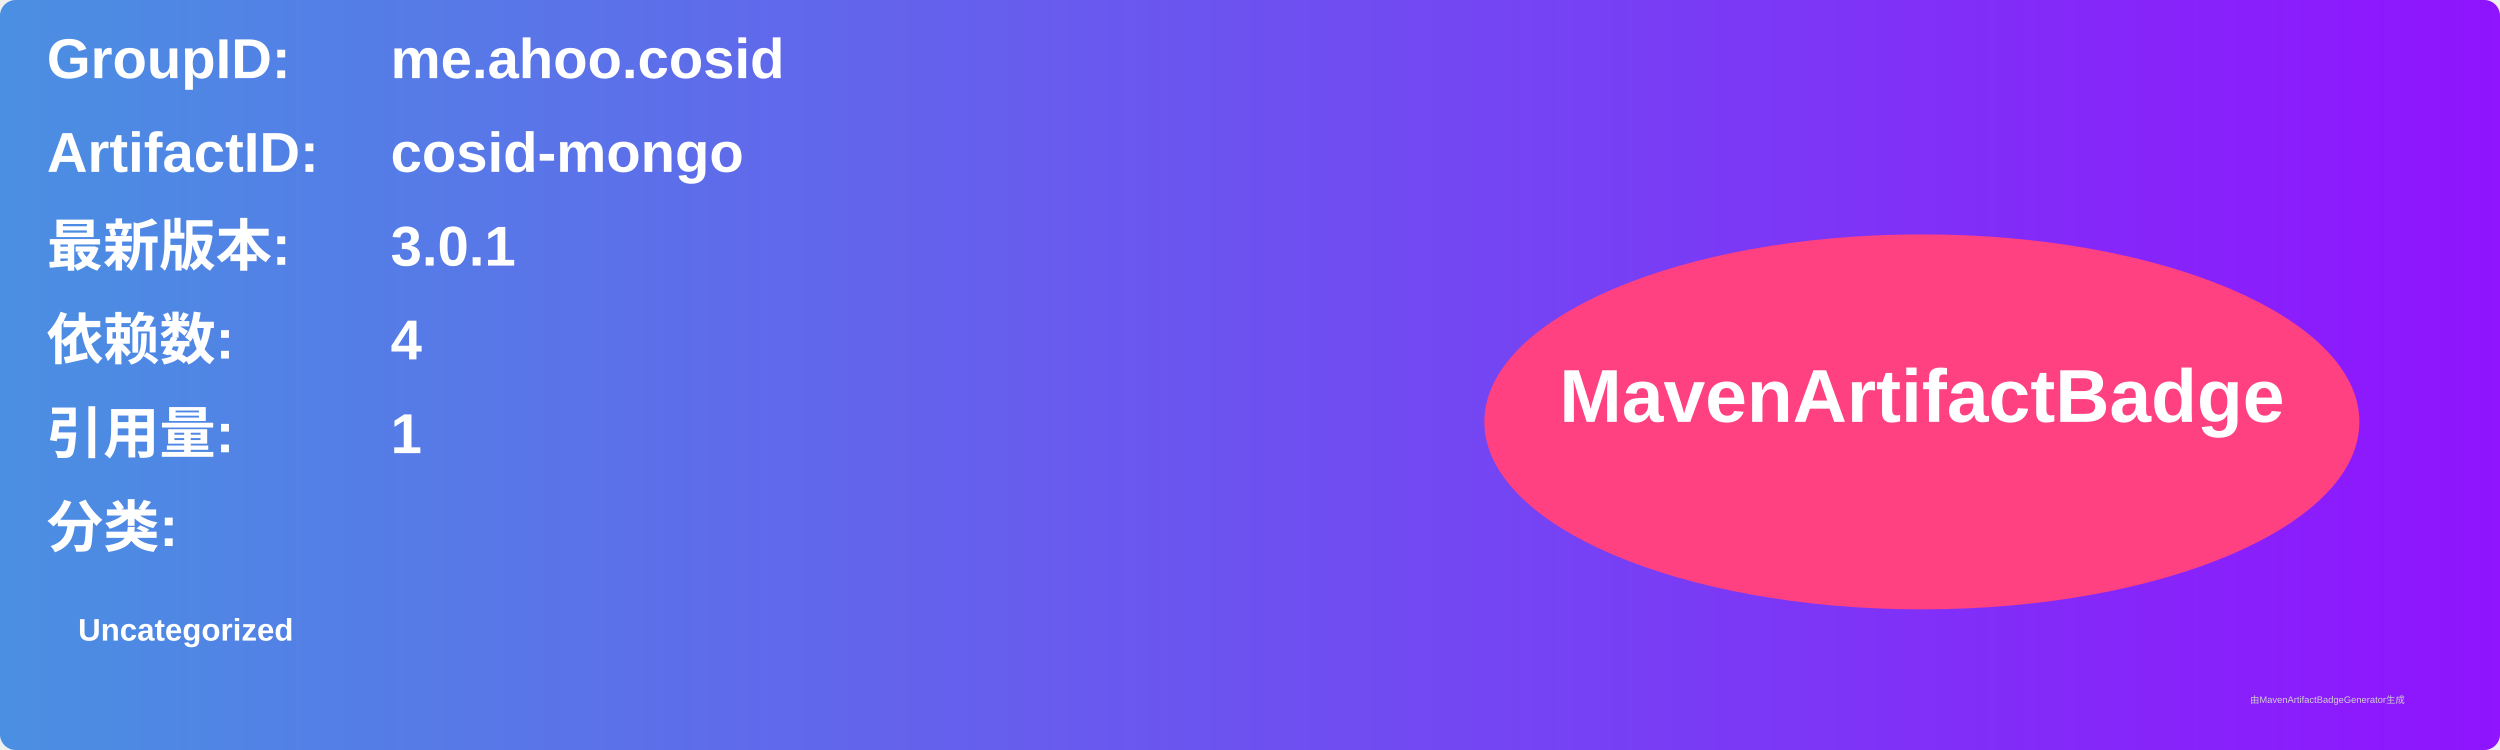
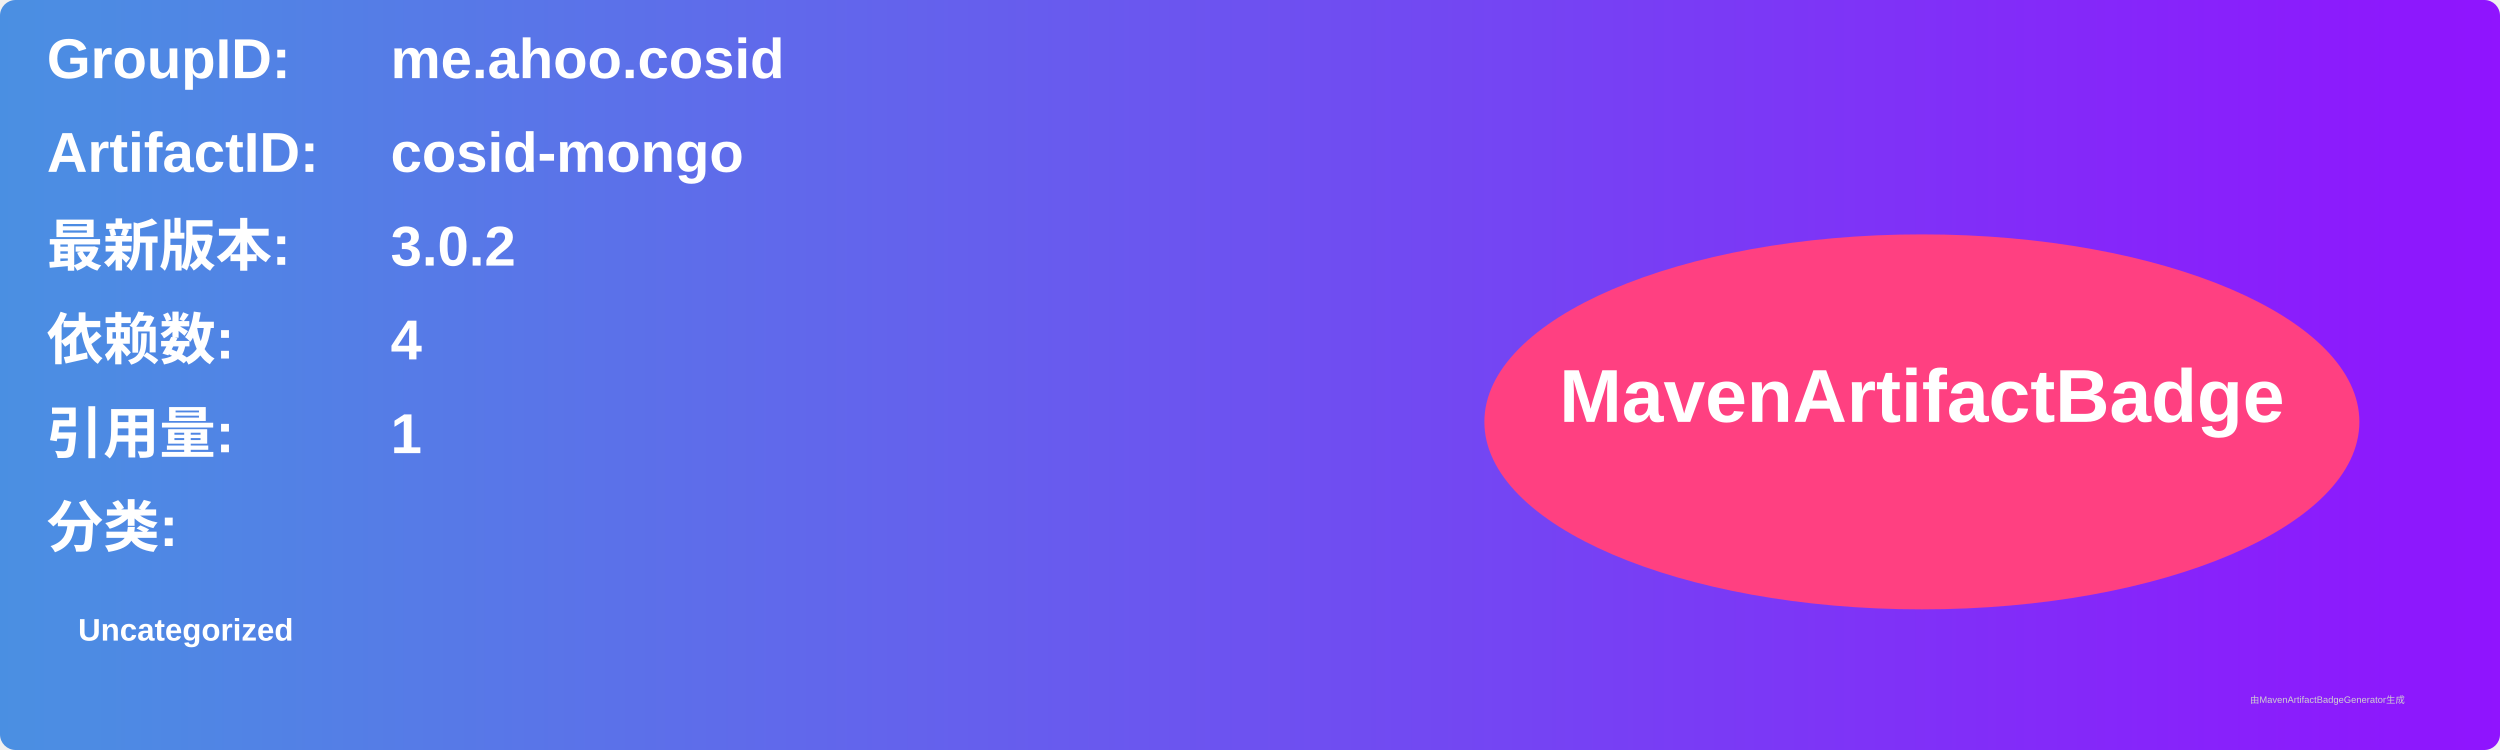
<svg xmlns="http://www.w3.org/2000/svg" width="800" height="240" viewBox="0 0 800 240">
  <linearGradient id="grad" x1="0%" y1="0%" x2="100%" y2="0%">
    <stop offset="0%" stop-color="#4a90e2" />
    <stop offset="100%" stop-color="#9013fe" />
  </linearGradient>
  <rect width="100%" height="100%" rx="5" ry="5" fill="url(#grad)" />
  <g transform="translate(15, 15)">
    <text x="0" y="10" font-family="Arial" font-size="18" fill="white" font-weight="bold" width="260">GroupID:</text>
    <text x="110" y="10" font-family="Arial" font-size="18" fill="white" font-weight="bold" width="460">me.ahoo.cosid</text>
    <text x="0" y="40" font-family="Arial" font-size="18" fill="white" font-weight="bold" width="260">ArtifactID:</text>
    <text x="110" y="40" font-family="Arial" font-size="18" fill="white" font-weight="bold" width="460">cosid-mongo</text>
    <text x="0" y="70" font-family="Arial" font-size="18" fill="white" font-weight="bold">最新版本:</text>
    <text x="110" y="70" font-family="Arial" font-size="18" fill="white" font-weight="bold">
-       <tspan font-weight="bold">3.0.1</tspan>
+       <tspan font-weight="bold">3.0.2</tspan>
    </text>
    <text x="0" y="100" font-family="Arial" font-size="18" fill="white" font-weight="bold">依赖数: </text>
    <text x="110" y="100" font-family="Arial" font-size="18" fill="white">
      <tspan font-weight="bold">4</tspan>
    </text>
    <text x="0" y="130" font-family="Arial" font-size="18" fill="white" font-weight="bold">引用量: </text>
    <text x="110" y="130" font-family="Arial" font-size="18" fill="white">
      <tspan font-weight="bold">1</tspan>
    </text>
    <text x="0" y="160" font-family="Arial" font-size="18" fill="white" font-weight="bold">分类:</text>
    <text x="10" y="190" font-family="Arial" font-size="10" fill="white">
      <tspan font-weight="bold">Uncategorized</tspan>
    </text>
    <ellipse cx="600" cy="120" rx="140" ry="60" fill="#ff4081" />
    <text x="600" y="120" text-anchor="middle" font-family="Arial" font-size="24" fill="white" font-weight="bold">MavenArtifactBadge</text>
  </g>
  <text x="720" y="225" font-family="Arial" font-size="3" fill="#d0d0d0">由MavenArtifactBadgeGenerator生成</text>
</svg>
